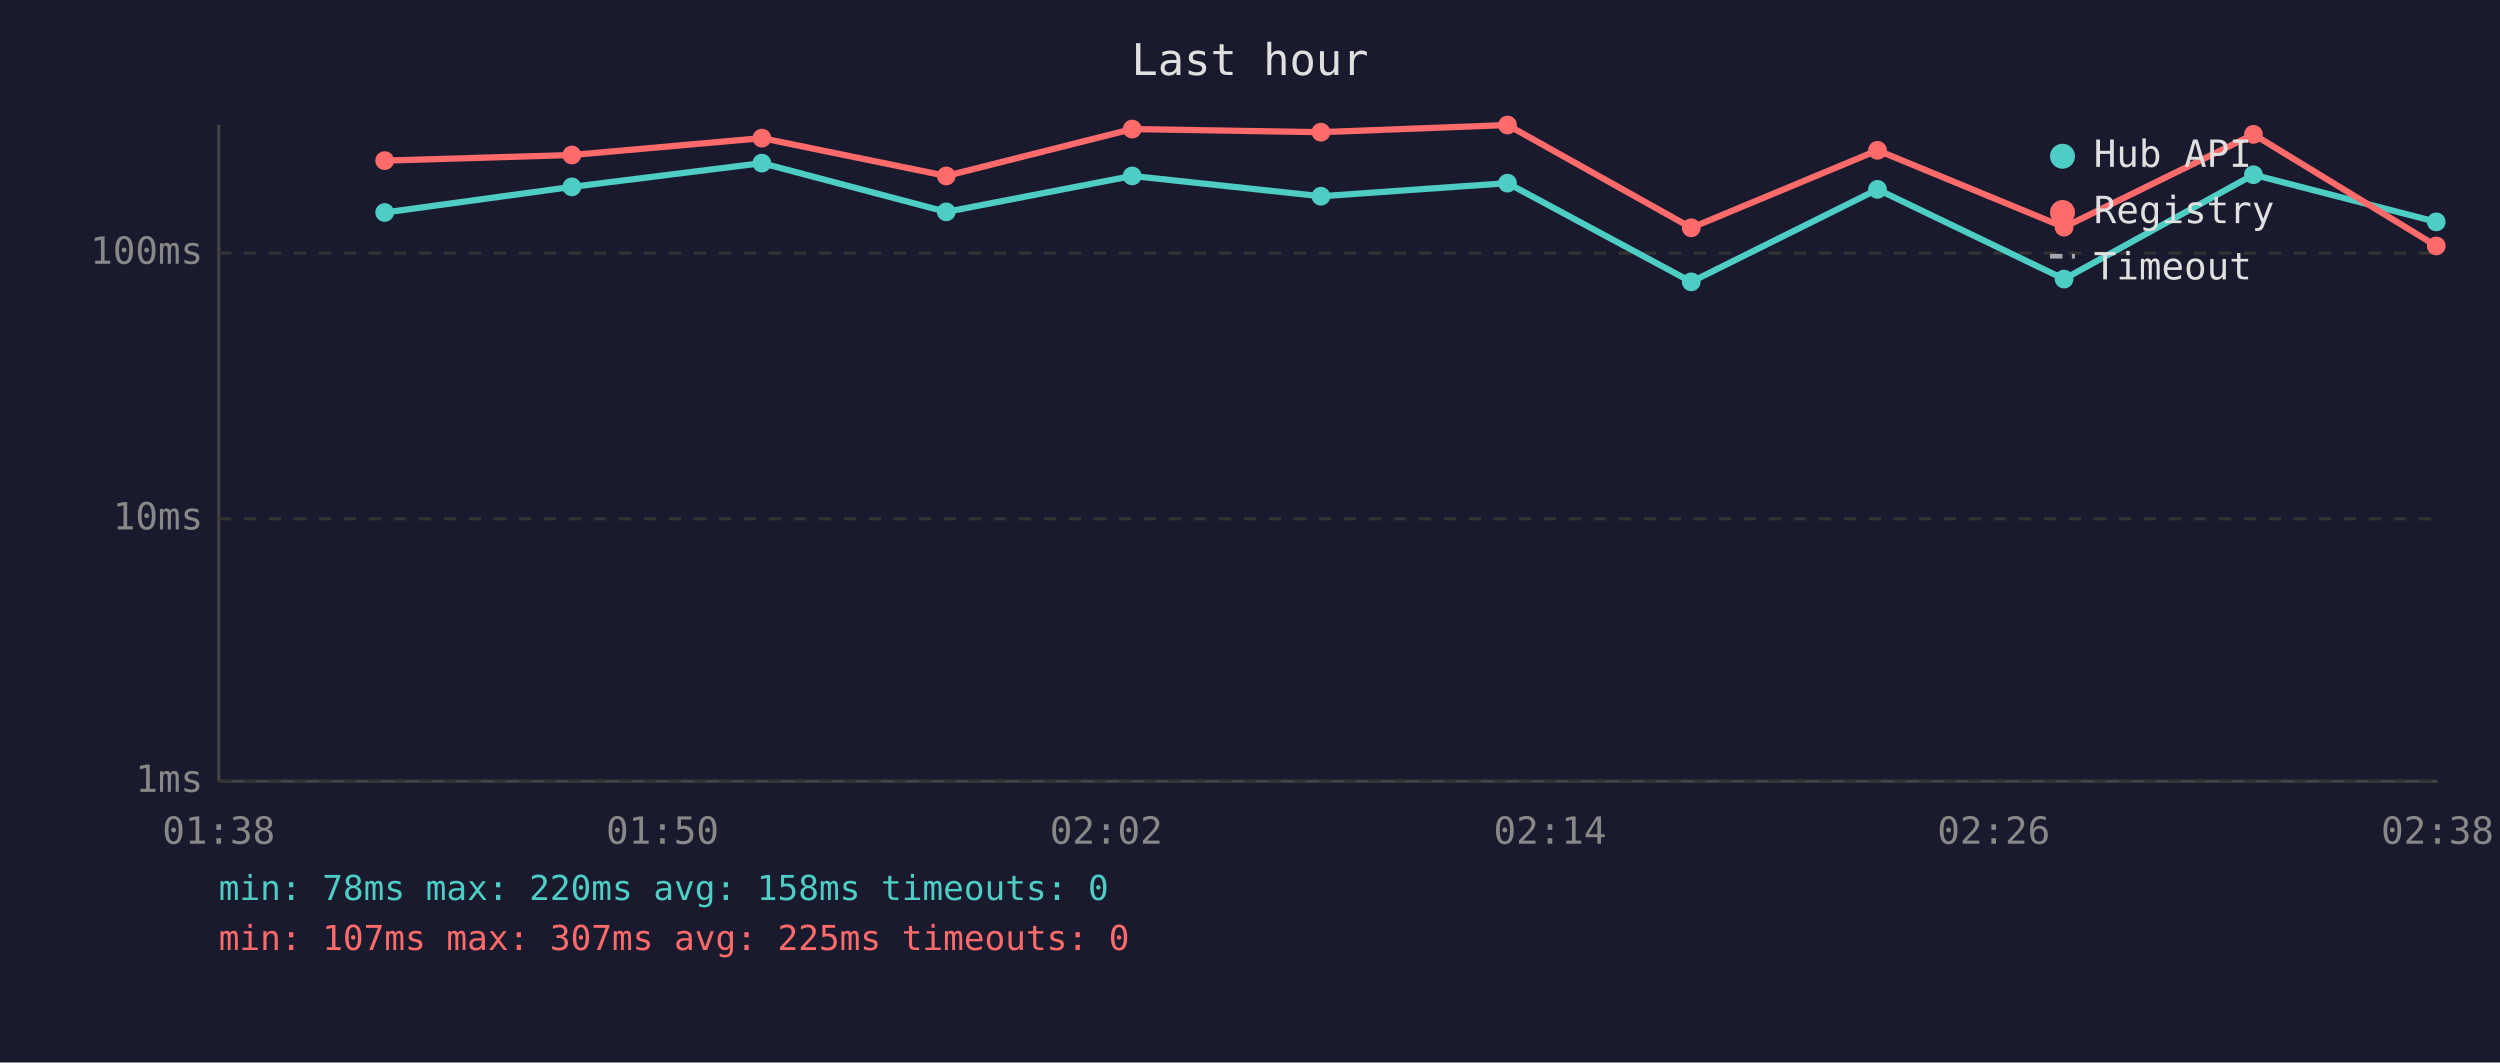
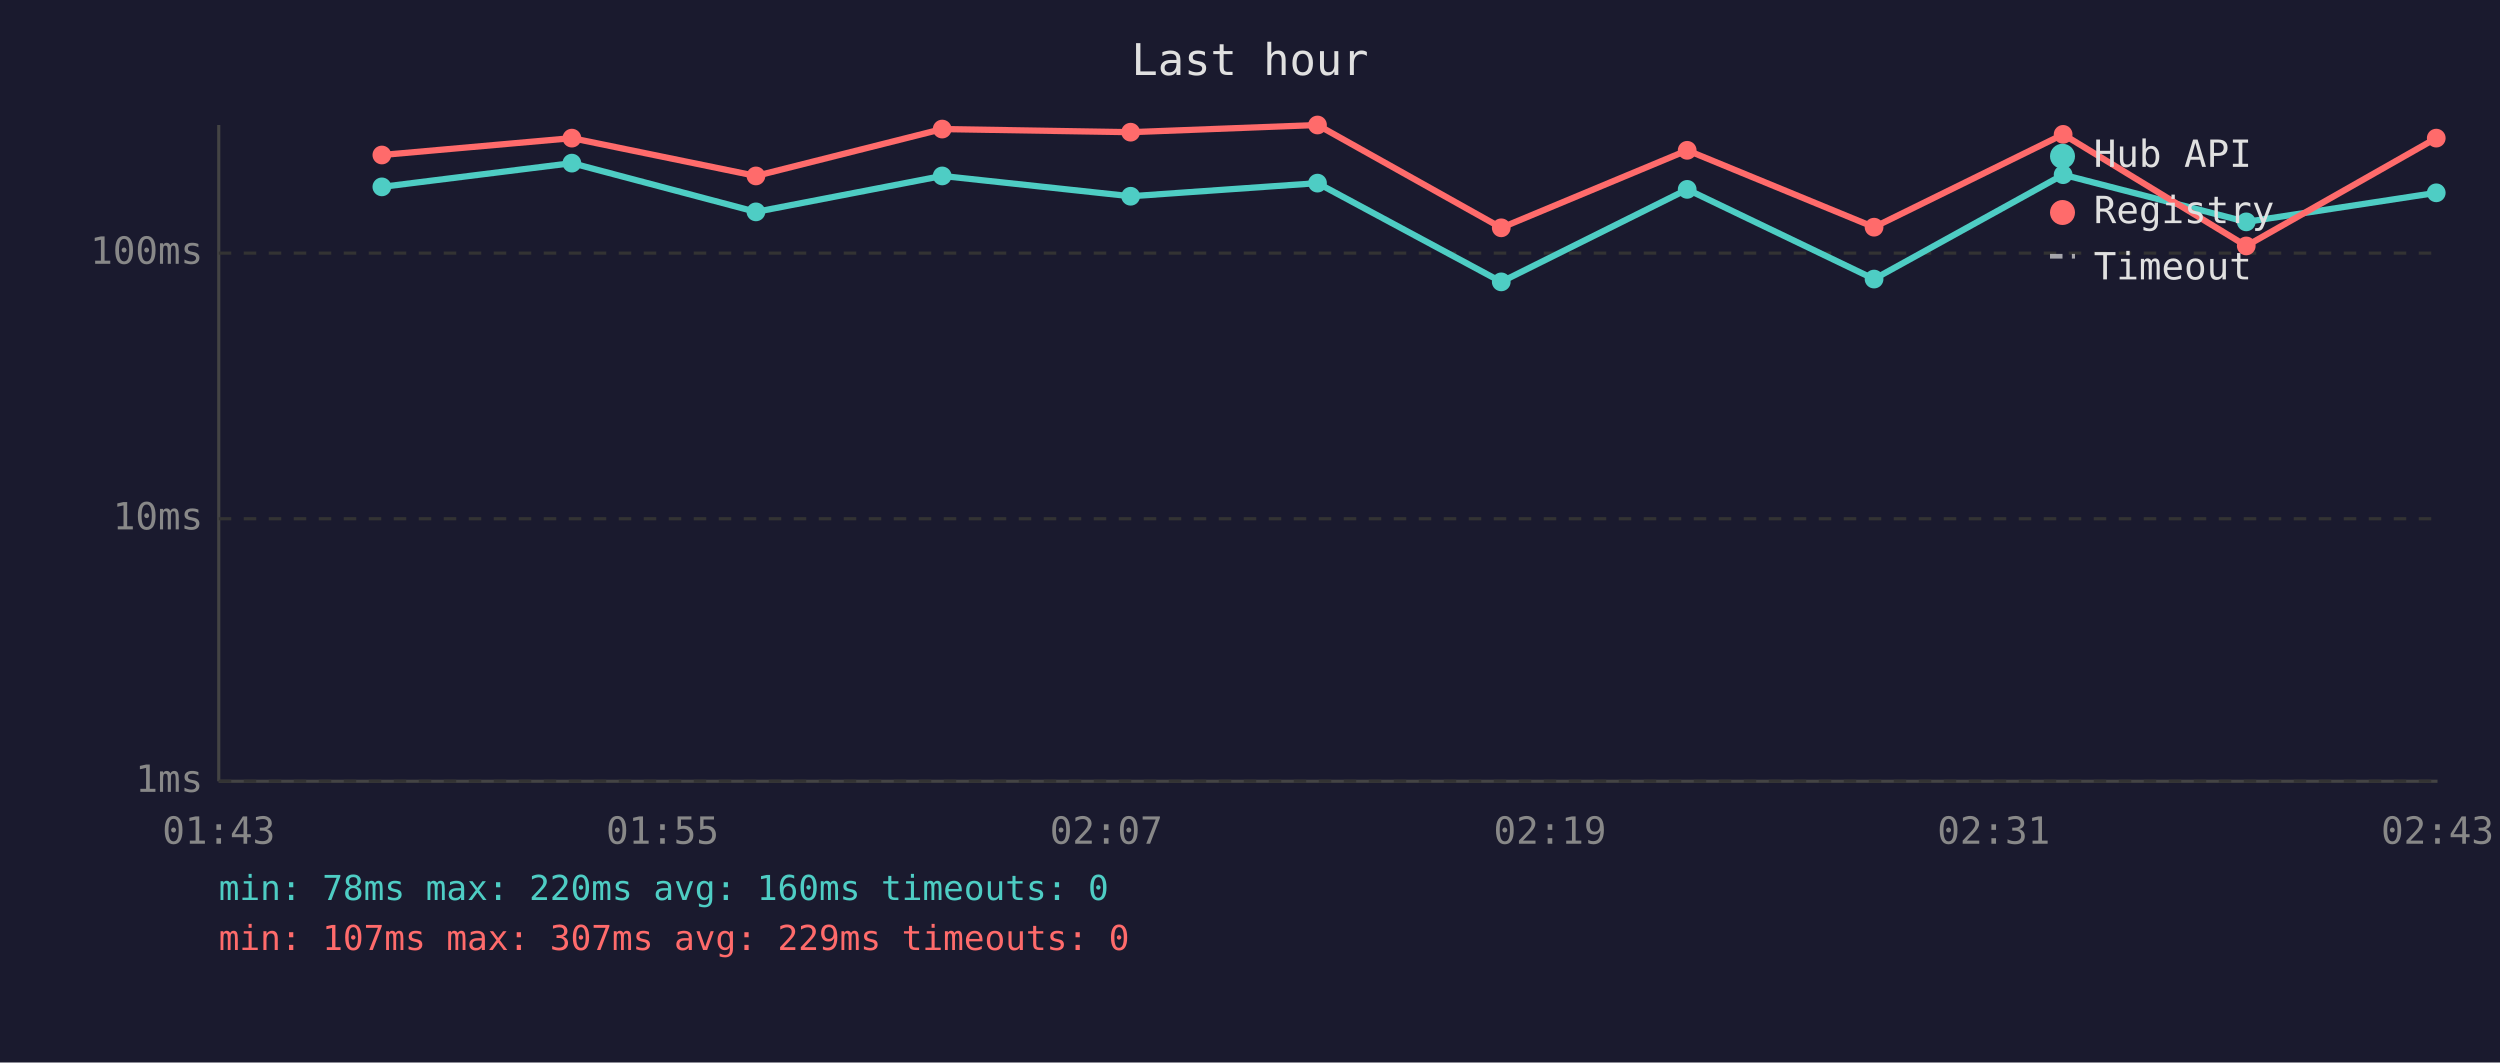
<svg xmlns="http://www.w3.org/2000/svg" viewBox="0 0 800 340" font-family="monospace" font-size="12">
  <rect width="800" height="340" fill="#1a1a2e" />
  <text x="400" y="24" fill="#e0e0e0" font-size="14" text-anchor="middle">Last hour</text>
  <line x1="70" y1="40" x2="70" y2="250" stroke="#444" stroke-width="1" />
  <line x1="70" y1="250" x2="780" y2="250" stroke="#444" stroke-width="1" />
  <line x1="70" y1="250" x2="780" y2="250" stroke="#333" stroke-width="1" stroke-dasharray="4" />
  <text x="65" y="250" fill="#888" text-anchor="end" dominant-baseline="middle">1ms</text>
  <line x1="70" y1="166" x2="780" y2="166" stroke="#333" stroke-width="1" stroke-dasharray="4" />
  <text x="65" y="166" fill="#888" text-anchor="end" dominant-baseline="middle">10ms</text>
  <line x1="70" y1="81" x2="780" y2="81" stroke="#333" stroke-width="1" stroke-dasharray="4" />
  <text x="65" y="81" fill="#888" text-anchor="end" dominant-baseline="middle">100ms</text>
-   <text x="70" y="270" fill="#888" text-anchor="middle">01:38</text>
-   <text x="212" y="270" fill="#888" text-anchor="middle">01:50</text>
-   <text x="354" y="270" fill="#888" text-anchor="middle">02:02</text>
-   <text x="496" y="270" fill="#888" text-anchor="middle">02:14</text>
-   <text x="638" y="270" fill="#888" text-anchor="middle">02:26</text>
-   <text x="780" y="270" fill="#888" text-anchor="middle">02:38</text>
-   <polyline points="123.1,68.0 183.0,59.8 243.8,52.2 302.8,67.8 362.3,56.3 422.7,62.8 482.4,58.6 541.2,90.2 600.8,60.6 660.5,89.3 721.1,55.9 779.6,71.0" fill="none" stroke="#4ecdc4" stroke-width="2" opacity="1" />
-   <circle cx="123.1" cy="68.0" r="3" fill="#4ecdc4" />
-   <circle cx="183.0" cy="59.8" r="3" fill="#4ecdc4" />
-   <circle cx="243.8" cy="52.2" r="3" fill="#4ecdc4" />
-   <circle cx="302.8" cy="67.8" r="3" fill="#4ecdc4" />
-   <circle cx="362.3" cy="56.3" r="3" fill="#4ecdc4" />
-   <circle cx="422.7" cy="62.8" r="3" fill="#4ecdc4" />
-   <circle cx="482.4" cy="58.6" r="3" fill="#4ecdc4" />
-   <circle cx="541.2" cy="90.2" r="3" fill="#4ecdc4" />
-   <circle cx="600.8" cy="60.6" r="3" fill="#4ecdc4" />
-   <circle cx="660.5" cy="89.3" r="3" fill="#4ecdc4" />
-   <circle cx="721.1" cy="55.9" r="3" fill="#4ecdc4" />
-   <circle cx="779.6" cy="71.0" r="3" fill="#4ecdc4" />
-   <polyline points="123.1,51.4 183.0,49.6 243.8,44.2 302.8,56.3 362.3,41.3 422.7,42.3 482.4,40.0 541.2,72.9 600.8,48.1 660.5,72.7 721.1,43.0 779.6,78.7" fill="none" stroke="#ff6b6b" stroke-width="2" opacity="1" />
-   <circle cx="123.1" cy="51.4" r="3" fill="#ff6b6b" />
-   <circle cx="183.0" cy="49.6" r="3" fill="#ff6b6b" />
-   <circle cx="243.8" cy="44.2" r="3" fill="#ff6b6b" />
-   <circle cx="302.8" cy="56.3" r="3" fill="#ff6b6b" />
-   <circle cx="362.3" cy="41.3" r="3" fill="#ff6b6b" />
-   <circle cx="422.7" cy="42.3" r="3" fill="#ff6b6b" />
-   <circle cx="482.4" cy="40.0" r="3" fill="#ff6b6b" />
-   <circle cx="541.2" cy="72.9" r="3" fill="#ff6b6b" />
-   <circle cx="600.8" cy="48.1" r="3" fill="#ff6b6b" />
-   <circle cx="660.5" cy="72.7" r="3" fill="#ff6b6b" />
-   <circle cx="721.1" cy="43.0" r="3" fill="#ff6b6b" />
-   <circle cx="779.6" cy="78.7" r="3" fill="#ff6b6b" />
+   <text x="70" y="270" fill="#888" text-anchor="middle">01:43</text>
+   <text x="212" y="270" fill="#888" text-anchor="middle">01:55</text>
+   <text x="354" y="270" fill="#888" text-anchor="middle">02:07</text>
+   <text x="496" y="270" fill="#888" text-anchor="middle">02:19</text>
+   <text x="638" y="270" fill="#888" text-anchor="middle">02:31</text>
+   <text x="780" y="270" fill="#888" text-anchor="middle">02:43</text>
+   <polyline points="122.2,59.8 183.0,52.2 241.9,67.8 301.5,56.3 361.8,62.8 421.6,58.6 480.4,90.2 539.9,60.6 599.7,89.3 660.2,55.9 718.8,71.0 779.6,61.7" fill="none" stroke="#4ecdc4" stroke-width="2" opacity="1" />
+   <circle cx="122.2" cy="59.8" r="3" fill="#4ecdc4" />
+   <circle cx="183.0" cy="52.2" r="3" fill="#4ecdc4" />
+   <circle cx="241.9" cy="67.8" r="3" fill="#4ecdc4" />
+   <circle cx="301.5" cy="56.3" r="3" fill="#4ecdc4" />
+   <circle cx="361.8" cy="62.8" r="3" fill="#4ecdc4" />
+   <circle cx="421.6" cy="58.6" r="3" fill="#4ecdc4" />
+   <circle cx="480.4" cy="90.2" r="3" fill="#4ecdc4" />
+   <circle cx="539.9" cy="60.6" r="3" fill="#4ecdc4" />
+   <circle cx="599.7" cy="89.3" r="3" fill="#4ecdc4" />
+   <circle cx="660.2" cy="55.9" r="3" fill="#4ecdc4" />
+   <circle cx="718.8" cy="71.0" r="3" fill="#4ecdc4" />
+   <circle cx="779.6" cy="61.7" r="3" fill="#4ecdc4" />
+   <polyline points="122.2,49.6 183.0,44.2 241.9,56.3 301.5,41.3 361.8,42.3 421.6,40.0 480.4,72.9 539.9,48.1 599.7,72.7 660.2,43.0 718.8,78.7 779.6,44.2" fill="none" stroke="#ff6b6b" stroke-width="2" opacity="1" />
+   <circle cx="122.2" cy="49.6" r="3" fill="#ff6b6b" />
+   <circle cx="183.0" cy="44.2" r="3" fill="#ff6b6b" />
+   <circle cx="241.9" cy="56.3" r="3" fill="#ff6b6b" />
+   <circle cx="301.5" cy="41.3" r="3" fill="#ff6b6b" />
+   <circle cx="361.8" cy="42.3" r="3" fill="#ff6b6b" />
+   <circle cx="421.6" cy="40.0" r="3" fill="#ff6b6b" />
+   <circle cx="480.4" cy="72.9" r="3" fill="#ff6b6b" />
+   <circle cx="539.9" cy="48.1" r="3" fill="#ff6b6b" />
+   <circle cx="599.7" cy="72.7" r="3" fill="#ff6b6b" />
+   <circle cx="660.2" cy="43.0" r="3" fill="#ff6b6b" />
+   <circle cx="718.8" cy="78.7" r="3" fill="#ff6b6b" />
+   <circle cx="779.6" cy="44.2" r="3" fill="#ff6b6b" />
  <circle cx="660" cy="50" r="4" fill="#4ecdc4" />
  <text x="670" y="50" fill="#e0e0e0" dominant-baseline="middle">Hub API</text>
  <circle cx="660" cy="68" r="4" fill="#ff6b6b" />
  <text x="670" y="68" fill="#e0e0e0" dominant-baseline="middle">Registry</text>
  <line x1="656" y1="82" x2="664" y2="82" stroke="#e0e0e0" stroke-width="1.5" stroke-dasharray="4,3" opacity="0.7" />
  <text x="670" y="86" fill="#e0e0e0" dominant-baseline="middle">Timeout</text>
-   <text x="70" y="288" fill="#4ecdc4" font-size="11">min: 78ms  max: 220ms  avg: 158ms  timeouts: 0</text>
-   <text x="70" y="304" fill="#ff6b6b" font-size="11">min: 107ms  max: 307ms  avg: 225ms  timeouts: 0</text>
+   <text x="70" y="288" fill="#4ecdc4" font-size="11">min: 78ms  max: 220ms  avg: 160ms  timeouts: 0</text>
+   <text x="70" y="304" fill="#ff6b6b" font-size="11">min: 107ms  max: 307ms  avg: 229ms  timeouts: 0</text>
</svg>
